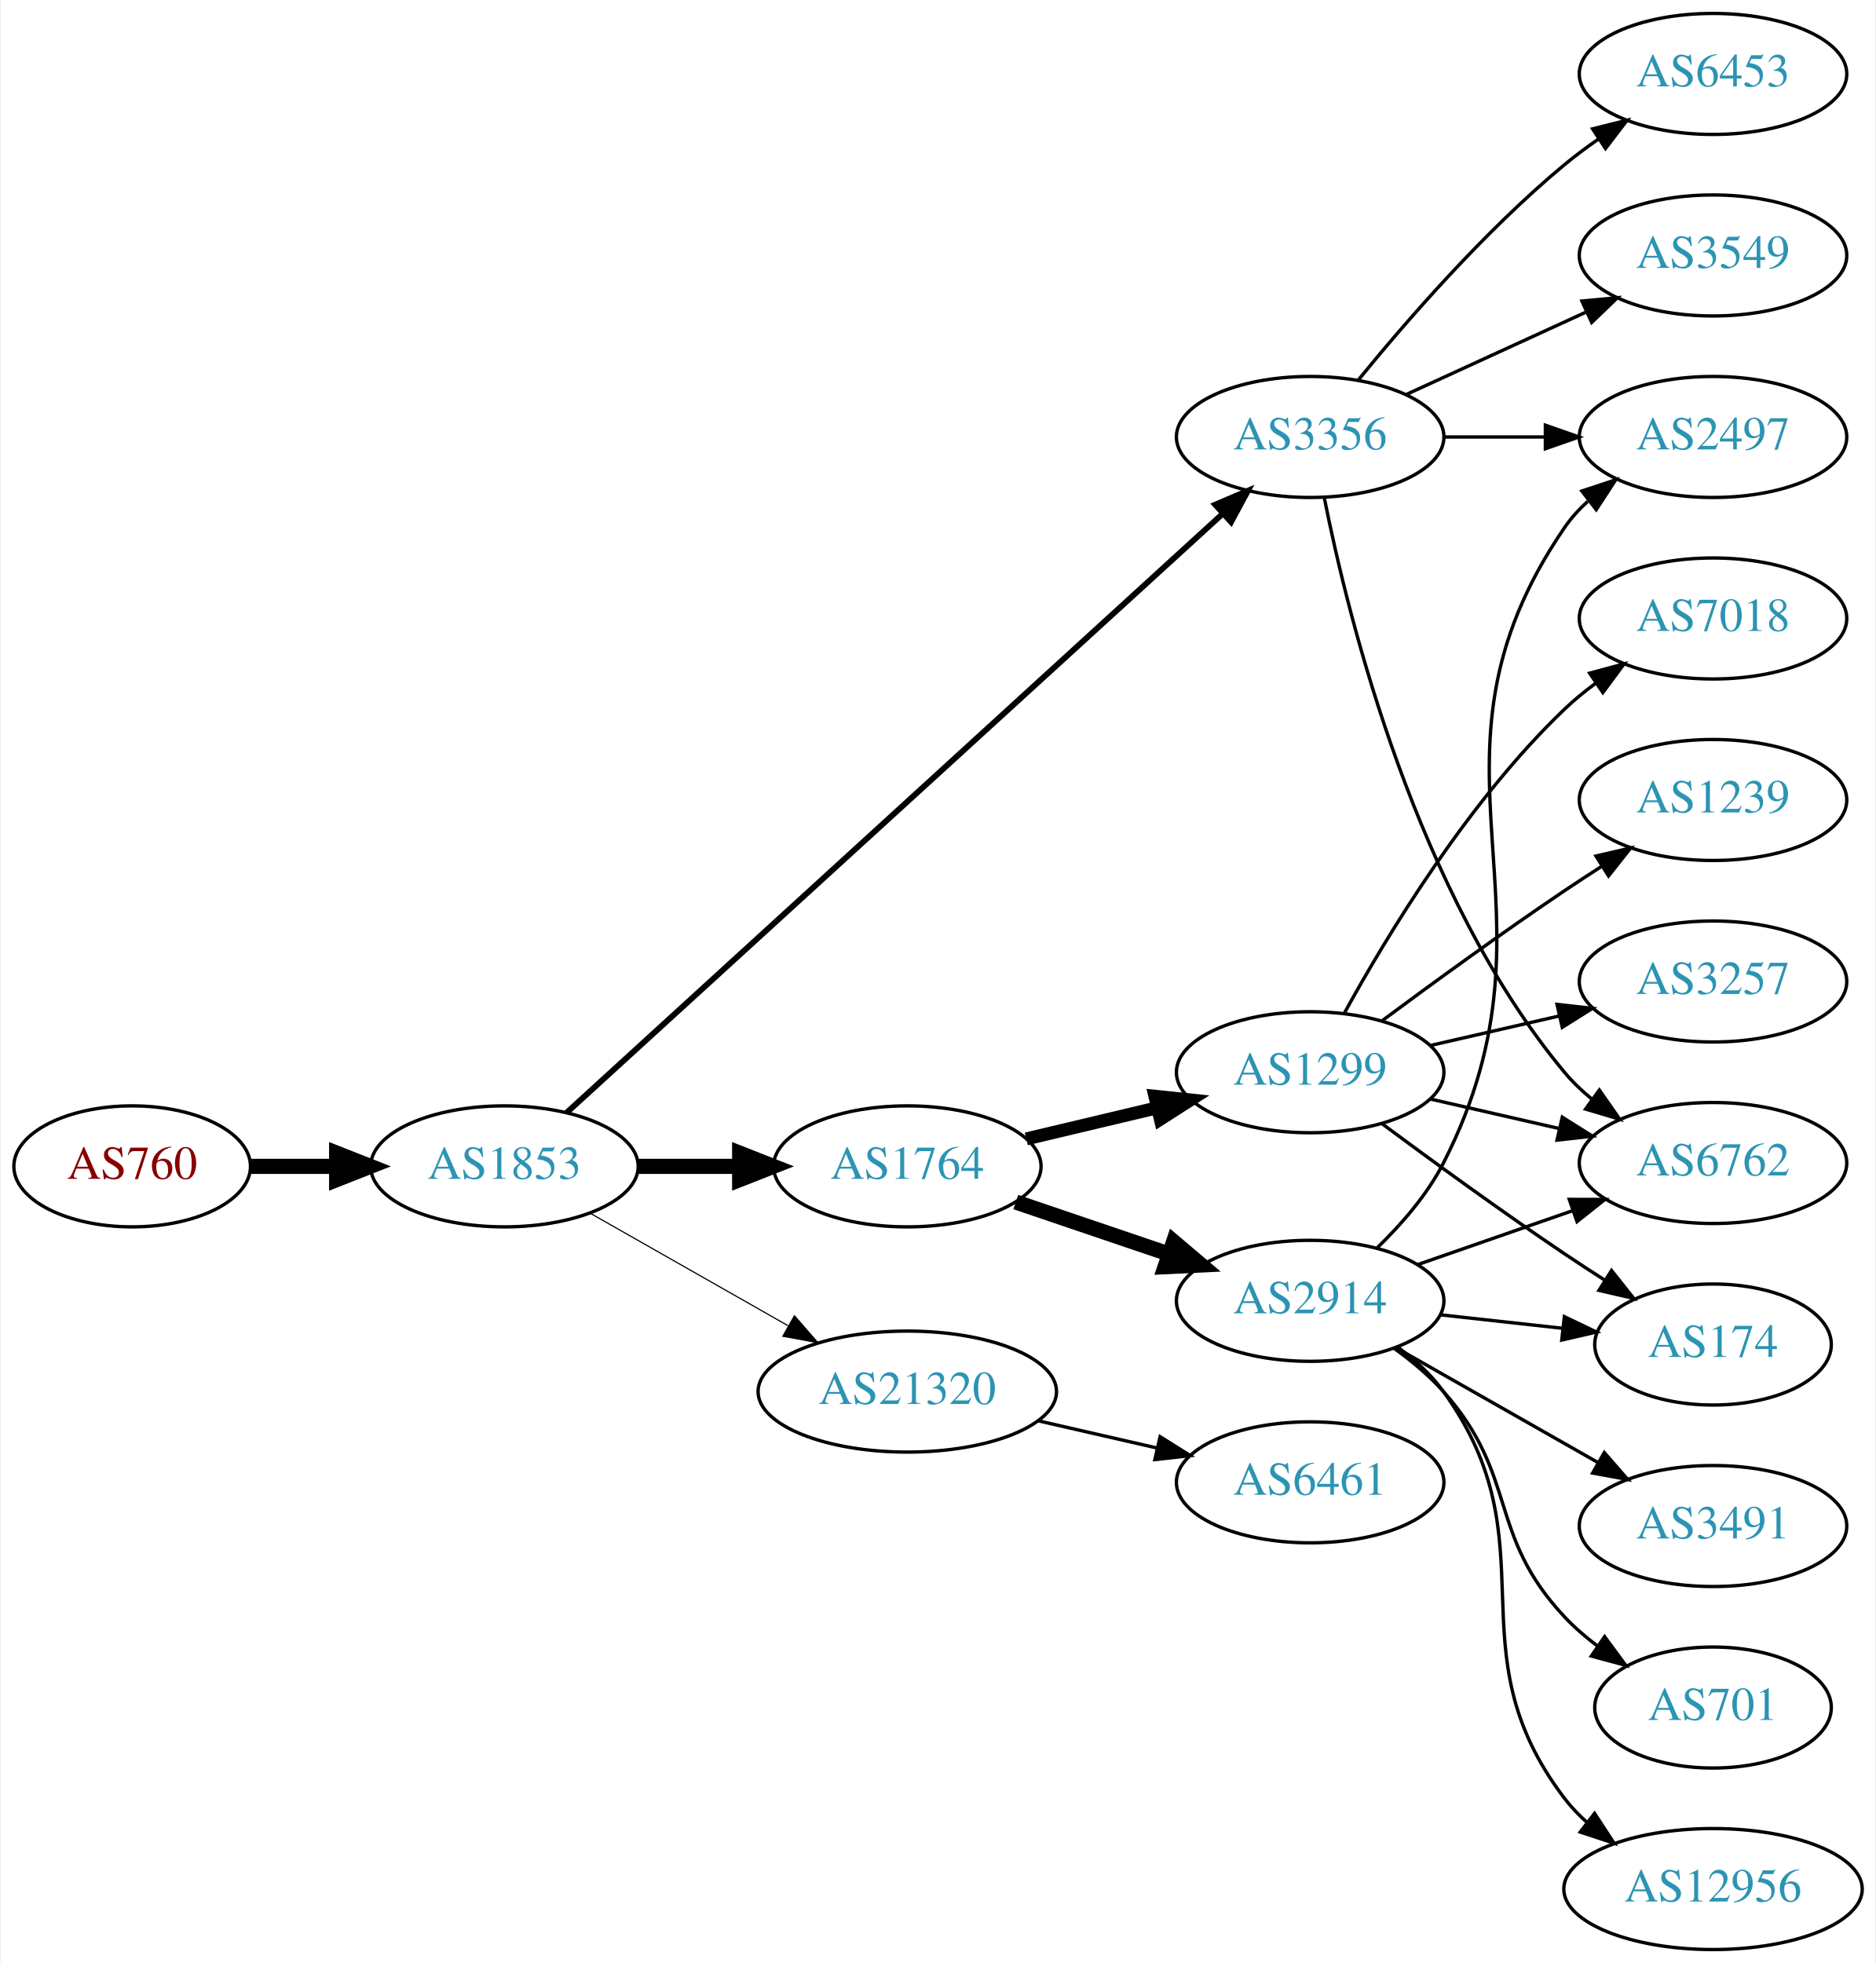
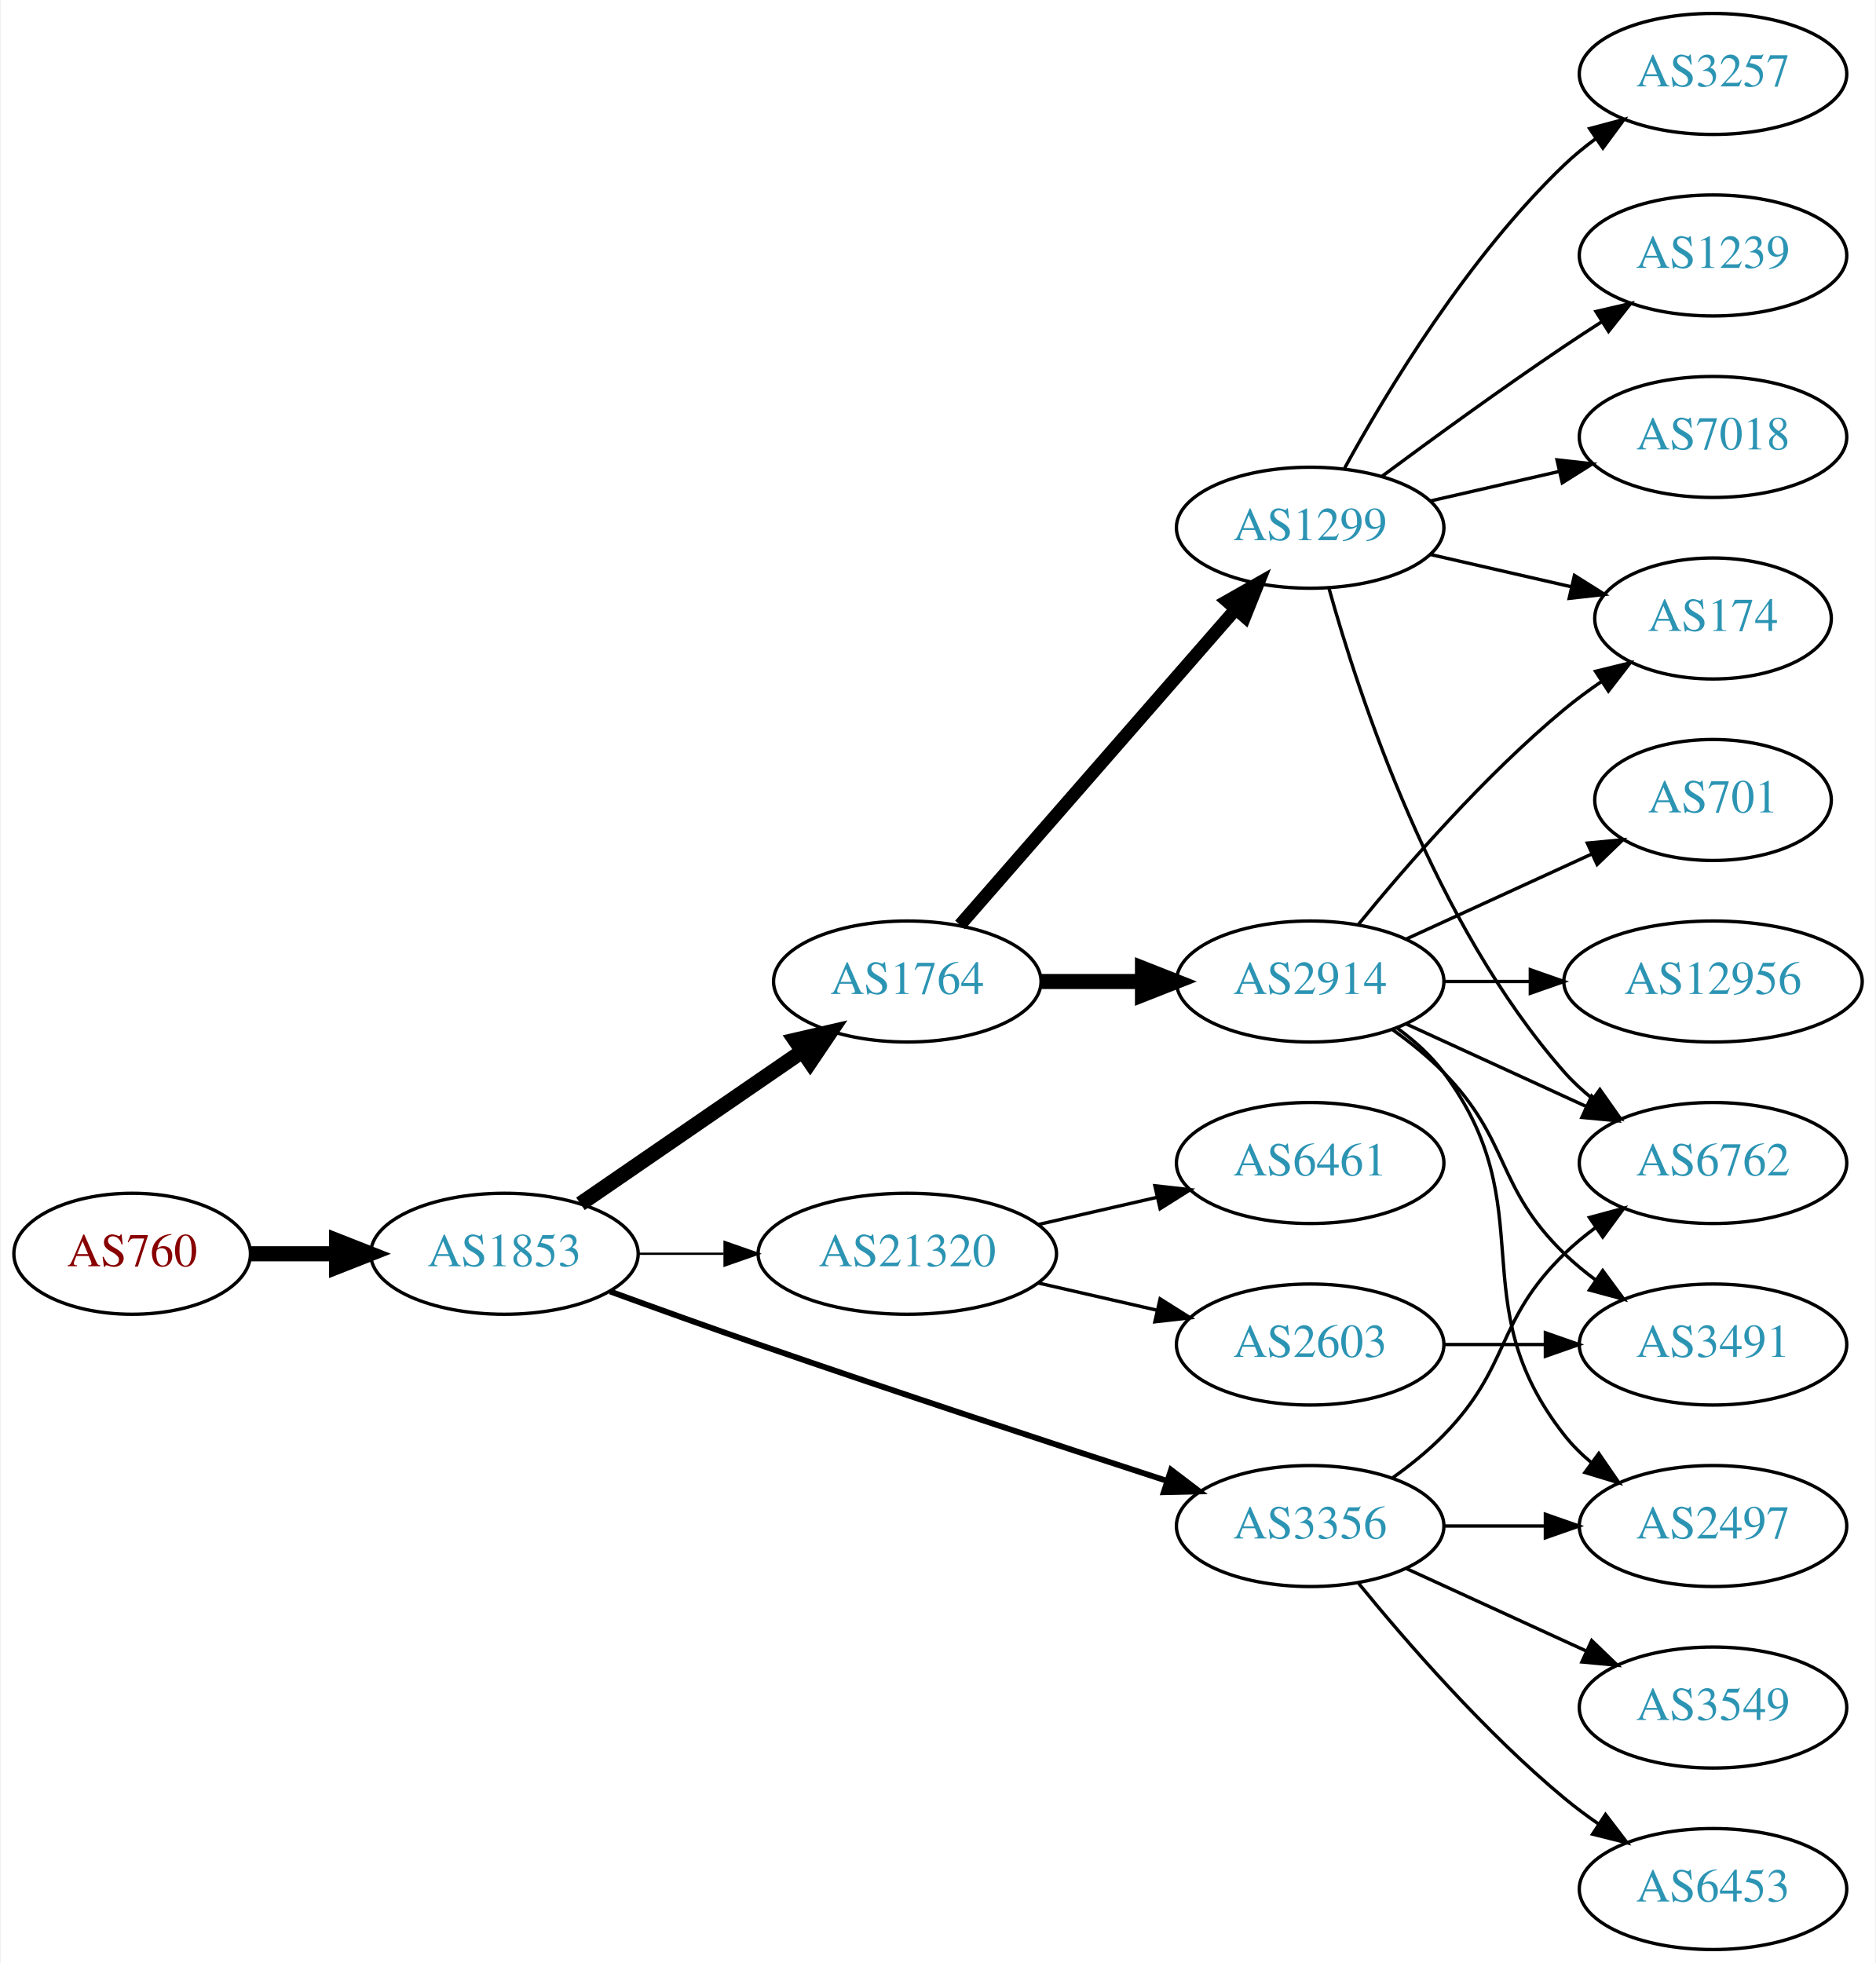
<svg xmlns="http://www.w3.org/2000/svg" xmlns:xlink="http://www.w3.org/1999/xlink" width="558pt" height="584pt" viewBox="0.00 0.00 557.56 584.00">
  <g id="graph0" class="graph" transform="scale(1 1) rotate(0) translate(4 580)">
    <polygon fill="white" stroke="none" points="-4,4 -4,-580 553.564,-580 553.564,4 -4,4" />
    <g id="node1" class="node">
      <g id="a_node1">
        <a xlink:href="/asn/760" xlink:title="AS760 ~ University of Vienna, Austria [AT]">
-           <ellipse fill="#ffffff" stroke="black" cx="35.097" cy="-233" rx="35.194" ry="18" />
-           <text text-anchor="middle" x="35.097" y="-229.3" font-family="Times,serif" font-size="14.00" fill="#880000">AS760</text>
+           <ellipse fill="#ffffff" stroke="black" cx="35.097" cy="-207" rx="35.194" ry="18" />
+           <text text-anchor="middle" x="35.097" y="-203.3" font-family="Times,serif" font-size="14.00" fill="#880000">AS760</text>
        </a>
      </g>
    </g>
    <g id="node2" class="node">
      <g id="a_node2">
        <a xlink:href="/asn/1853" xlink:title="AS1853 ~ ACOnet Backbone [AT]">
-           <ellipse fill="#ffffff" stroke="black" cx="145.84" cy="-233" rx="39.794" ry="18" />
-           <text text-anchor="middle" x="145.84" y="-229.3" font-family="Times,serif" font-size="14.00" fill="#2c94b3">AS1853</text>
+           <ellipse fill="#ffffff" stroke="black" cx="145.84" cy="-207" rx="39.794" ry="18" />
+           <text text-anchor="middle" x="145.84" y="-203.3" font-family="Times,serif" font-size="14.00" fill="#2c94b3">AS1853</text>
        </a>
      </g>
    </g>
    <g id="edge1" class="edge">
-       <path fill="none" stroke="black" stroke-width="4.5" d="M70.206,-233C78.353,-233 87.21,-233 95.881,-233" />
-       <polygon fill="black" stroke="black" stroke-width="4.5" points="95.921,-236.938 105.921,-233 95.921,-229.063 95.921,-236.938" />
+       <path fill="none" stroke="black" stroke-width="4.5" d="M70.206,-207C78.353,-207 87.21,-207 95.881,-207" />
+       <polygon fill="black" stroke="black" stroke-width="4.5" points="95.921,-210.938 105.921,-207 95.921,-203.063 95.921,-210.938" />
    </g>
    <g id="node3" class="node">
      <g id="a_node3">
        <a xlink:href="/asn/1764" xlink:title="AS1764 ~ NEXTLAYER-AS [AT]">
-           <ellipse fill="#ffffff" stroke="black" cx="265.683" cy="-233" rx="39.794" ry="18" />
-           <text text-anchor="middle" x="265.683" y="-229.3" font-family="Times,serif" font-size="14.00" fill="#2c94b3">AS1764</text>
+           <ellipse fill="#ffffff" stroke="black" cx="265.683" cy="-288" rx="39.794" ry="18" />
+           <text text-anchor="middle" x="265.683" y="-284.3" font-family="Times,serif" font-size="14.00" fill="#2c94b3">AS1764</text>
        </a>
      </g>
    </g>
    <g id="edge2" class="edge">
-       <path fill="none" stroke="black" stroke-width="4.5" d="M185.753,-233C195.306,-233 205.656,-233 215.619,-233" />
-       <polygon fill="black" stroke="black" stroke-width="4.5" points="215.811,-236.938 225.811,-233 215.811,-229.063 215.811,-236.938" />
+       <path fill="none" stroke="black" stroke-width="4.5" d="M168.454,-221.857C186.943,-234.565 213.757,-252.995 234.386,-267.175" />
+       <polygon fill="black" stroke="black" stroke-width="4.5" points="232.335,-270.544 242.807,-272.963 236.796,-264.054 232.335,-270.544" />
    </g>
    <g id="node4" class="node">
      <g id="a_node4">
-         <a xlink:href="/asn/3356" xlink:title="AS3356 ~ Level 3 Parent, LLC [US]">
-           <ellipse fill="#ffffff" stroke="black" cx="385.525" cy="-450" rx="39.794" ry="18" />
-           <text text-anchor="middle" x="385.525" y="-446.3" font-family="Times,serif" font-size="14.00" fill="#2c94b3">AS3356</text>
+         <a xlink:href="/asn/21320" xlink:title="AS21320 ~ GEANT Vereniging [EU]">
+           <ellipse fill="#ffffff" stroke="black" cx="265.683" cy="-207" rx="44.393" ry="18" />
+           <text text-anchor="middle" x="265.683" y="-203.3" font-family="Times,serif" font-size="14.00" fill="#2c94b3">AS21320</text>
        </a>
      </g>
    </g>
    <g id="edge3" class="edge">
-       <path fill="none" stroke="black" stroke-width="1.731" d="M164.318,-248.957C205.955,-286.97 311.132,-382.994 359.494,-427.147" />
-       <polygon fill="black" stroke="black" stroke-width="1.731" points="357.277,-429.862 367.022,-434.02 361.997,-424.693 357.277,-429.862" />
+       <path fill="none" stroke="black" stroke-width="0.692" d="M185.753,-207C193.855,-207 202.531,-207 211.057,-207" />
+       <polygon fill="black" stroke="black" stroke-width="0.692" points="211.335,-210.5 221.335,-207 211.335,-203.5 211.335,-210.5" />
    </g>
    <g id="node5" class="node">
      <g id="a_node5">
-         <a xlink:href="/asn/21320" xlink:title="AS21320 ~ GEANT Vereniging [EU]">
-           <ellipse fill="#ffffff" stroke="black" cx="265.683" cy="-166" rx="44.393" ry="18" />
-           <text text-anchor="middle" x="265.683" y="-162.3" font-family="Times,serif" font-size="14.00" fill="#2c94b3">AS21320</text>
+         <a xlink:href="/asn/3356" xlink:title="AS3356 ~ Level 3 Parent, LLC [US]">
+           <ellipse fill="#ffffff" stroke="black" cx="385.525" cy="-126" rx="39.794" ry="18" />
+           <text text-anchor="middle" x="385.525" y="-122.3" font-family="Times,serif" font-size="14.00" fill="#2c94b3">AS3356</text>
        </a>
      </g>
    </g>
    <g id="edge4" class="edge">
-       <path fill="none" stroke="black" stroke-width="0.346" d="M171.257,-219.118C188.29,-209.433 211.263,-196.372 230.166,-185.625" />
-       <polygon fill="black" stroke="black" stroke-width="0.346" points="232.111,-188.545 239.074,-180.56 228.651,-182.46 232.111,-188.545" />
+       <path fill="none" stroke="black" stroke-width="1.731" d="M177.281,-195.777C190.791,-190.851 206.902,-185.052 221.487,-180 262.596,-165.76 309.806,-150.211 342.809,-139.471" />
+       <polygon fill="black" stroke="black" stroke-width="1.731" points="344.144,-142.717 352.573,-136.299 341.981,-136.06 344.144,-142.717" />
    </g>
    <g id="node6" class="node">
      <g id="a_node6">
-         <a xlink:href="/asn/2914" xlink:title="AS2914 ~ NTT America, Inc. [US]">
-           <ellipse fill="#ffffff" stroke="black" cx="385.525" cy="-193" rx="39.794" ry="18" />
-           <text text-anchor="middle" x="385.525" y="-189.3" font-family="Times,serif" font-size="14.00" fill="#2c94b3">AS2914</text>
+         <a xlink:href="/asn/1299" xlink:title="AS1299 ~ Telia Carrier [EU]">
+           <ellipse fill="#ffffff" stroke="black" cx="385.525" cy="-423" rx="39.794" ry="18" />
+           <text text-anchor="middle" x="385.525" y="-419.3" font-family="Times,serif" font-size="14.00" fill="#2c94b3">AS1299</text>
        </a>
      </g>
    </g>
    <g id="edge5" class="edge">
-       <path fill="none" stroke="black" stroke-width="4.5" d="M297.953,-222.386C311.937,-217.639 328.607,-211.981 343.569,-206.902" />
-       <polygon fill="black" stroke="black" stroke-width="4.5" points="344.905,-210.607 353.109,-203.664 342.374,-203.15 344.905,-210.607" />
+       <path fill="none" stroke="black" stroke-width="3.857" d="M281.369,-304.825C301.946,-328.397 339.484,-371.4 363.156,-398.52" />
+       <polygon fill="black" stroke="black" stroke-width="3.857" points="360.811,-401.155 370.024,-406.387 366.085,-396.552 360.811,-401.155" />
    </g>
    <g id="node7" class="node">
      <g id="a_node7">
-         <a xlink:href="/asn/1299" xlink:title="AS1299 ~ Telia Carrier [EU]">
-           <ellipse fill="#ffffff" stroke="black" cx="385.525" cy="-261" rx="39.794" ry="18" />
-           <text text-anchor="middle" x="385.525" y="-257.3" font-family="Times,serif" font-size="14.00" fill="#2c94b3">AS1299</text>
+         <a xlink:href="/asn/2914" xlink:title="AS2914 ~ NTT America, Inc. [US]">
+           <ellipse fill="#ffffff" stroke="black" cx="385.525" cy="-288" rx="39.794" ry="18" />
+           <text text-anchor="middle" x="385.525" y="-284.3" font-family="Times,serif" font-size="14.00" fill="#2c94b3">AS2914</text>
        </a>
      </g>
    </g>
    <g id="edge6" class="edge">
-       <path fill="none" stroke="black" stroke-width="3.857" d="M301.085,-241.174C313.199,-244.053 326.997,-247.331 339.836,-250.382" />
-       <polygon fill="black" stroke="black" stroke-width="3.857" points="339.339,-253.861 349.877,-252.767 340.957,-247.05 339.339,-253.861" />
+       <path fill="none" stroke="black" stroke-width="4.5" d="M305.595,-288C315.149,-288 325.498,-288 335.461,-288" />
+       <polygon fill="black" stroke="black" stroke-width="4.5" points="335.654,-291.938 345.654,-288 335.654,-284.063 335.654,-291.938" />
    </g>
    <g id="node8" class="node">
      <g id="a_node8">
+         <a xlink:href="/asn/2603" xlink:title="AS2603 ~ NORDUnet [NO]">
+           <ellipse fill="#ffffff" stroke="black" cx="385.525" cy="-180" rx="39.794" ry="18" />
+           <text text-anchor="middle" x="385.525" y="-176.3" font-family="Times,serif" font-size="14.00" fill="#2c94b3">AS2603</text>
+         </a>
+       </g>
+     </g>
+     <g id="edge7" class="edge">
+       <path fill="none" stroke="black" d="M304.618,-198.308C315.858,-195.733 328.271,-192.889 339.894,-190.226" />
+       <polygon fill="black" stroke="black" points="340.89,-193.588 349.856,-187.943 339.327,-186.765 340.89,-193.588" />
+     </g>
+     <g id="node9" class="node">
+       <g id="a_node9">
+         <a xlink:href="/asn/6461" xlink:title="AS6461 ~ Zayo Bandwidth [US]">
+           <ellipse fill="#ffffff" stroke="black" cx="385.525" cy="-234" rx="39.794" ry="18" />
+           <text text-anchor="middle" x="385.525" y="-230.3" font-family="Times,serif" font-size="14.00" fill="#2c94b3">AS6461</text>
+         </a>
+       </g>
+     </g>
+     <g id="edge8" class="edge">
+       <path fill="none" stroke="black" d="M304.618,-215.692C315.858,-218.267 328.271,-221.111 339.894,-223.774" />
+       <polygon fill="black" stroke="black" points="339.327,-227.235 349.856,-226.057 340.89,-220.412 339.327,-227.235" />
+     </g>
+     <g id="node14" class="node">
+       <g id="a_node14">
        <a xlink:href="/asn/6762" xlink:title="AS6762 ~ TELECOM ITALIA SPARKLE S.p.A. [IT]">
          <ellipse fill="#ffffff" stroke="black" cx="505.368" cy="-234" rx="39.794" ry="18" />
          <text text-anchor="middle" x="505.368" y="-230.3" font-family="Times,serif" font-size="14.00" fill="#2c94b3">AS6762</text>
        </a>
      </g>
    </g>
-     <g id="edge19" class="edge">
-       <path fill="none" stroke="black" d="M389.724,-431.927C396.887,-395.859 417.162,-313.875 461.172,-261 463.576,-258.111 466.373,-255.437 469.365,-252.987" />
-       <polygon fill="black" stroke="black" points="471.555,-255.723 477.608,-247.027 467.454,-250.05 471.555,-255.723" />
+     <g id="edge15" class="edge">
+       <path fill="none" stroke="black" d="M410.119,-140.389C415.375,-144.148 420.707,-148.437 425.172,-153 445.344,-173.617 440.479,-186.906 461.172,-207 464.017,-209.763 467.191,-212.386 470.491,-214.834" />
+       <polygon fill="black" stroke="black" points="468.607,-217.786 478.839,-220.538 472.556,-212.006 468.607,-217.786" />
+     </g>
+     <g id="node16" class="node">
+       <g id="a_node16">
+         <a xlink:href="/asn/6453" xlink:title="AS6453 ~ TATA COMMUNICATIONS (AMERICA) INC [US]">
+           <ellipse fill="#ffffff" stroke="black" cx="505.368" cy="-18" rx="39.794" ry="18" />
+           <text text-anchor="middle" x="505.368" y="-14.3" font-family="Times,serif" font-size="14.00" fill="#2c94b3">AS6453</text>
+         </a>
+       </g>
+     </g>
+     <g id="edge16" class="edge">
+       <path fill="none" stroke="black" d="M399.944,-108.935C414.059,-91.625 437.474,-64.655 461.172,-45 464.388,-42.332 467.889,-39.73 471.459,-37.259" />
+       <polygon fill="black" stroke="black" points="473.383,-40.183 479.816,-31.764 469.537,-34.334 473.383,-40.183" />
+     </g>
+     <g id="node17" class="node">
+       <g id="a_node17">
+         <a xlink:href="/asn/2497" xlink:title="AS2497 ~ Internet Initiative Japan Inc. [JP]">
+           <ellipse fill="#ffffff" stroke="black" cx="505.368" cy="-126" rx="39.794" ry="18" />
+           <text text-anchor="middle" x="505.368" y="-122.3" font-family="Times,serif" font-size="14.00" fill="#2c94b3">AS2497</text>
+         </a>
+       </g>
+     </g>
+     <g id="edge17" class="edge">
+       <path fill="none" stroke="black" d="M425.438,-126C434.991,-126 445.341,-126 455.304,-126" />
+       <polygon fill="black" stroke="black" points="455.496,-129.5 465.496,-126 455.496,-122.5 455.496,-129.5" />
+     </g>
+     <g id="node18" class="node">
+       <g id="a_node18">
+         <a xlink:href="/asn/3549" xlink:title="AS3549 ~ Level 3 Parent, LLC [US]">
+           <ellipse fill="#ffffff" stroke="black" cx="505.368" cy="-72" rx="39.794" ry="18" />
+           <text text-anchor="middle" x="505.368" y="-68.3" font-family="Times,serif" font-size="14.00" fill="#2c94b3">AS3549</text>
+         </a>
+       </g>
+     </g>
+     <g id="edge18" class="edge">
+       <path fill="none" stroke="black" d="M414.154,-113.339C430.111,-106.027 450.382,-96.739 467.664,-88.819" />
+       <polygon fill="black" stroke="black" points="469.279,-91.929 476.912,-84.581 466.363,-85.565 469.279,-91.929" />
+     </g>
+     <g id="node11" class="node">
+       <g id="a_node11">
+         <a xlink:href="/asn/174" xlink:title="AS174 ~ Cogent Communications [US]">
+           <ellipse fill="#ffffff" stroke="black" cx="505.368" cy="-396" rx="35.194" ry="18" />
+           <text text-anchor="middle" x="505.368" y="-392.3" font-family="Times,serif" font-size="14.00" fill="#2c94b3">AS174</text>
+         </a>
+       </g>
+     </g>
+     <g id="edge10" class="edge">
+       <path fill="none" stroke="black" d="M421.245,-415.045C434.337,-412.045 449.359,-408.604 463,-405.478" />
+       <polygon fill="black" stroke="black" points="464.142,-408.807 473.107,-403.162 462.578,-401.984 464.142,-408.807" />
    </g>
    <g id="node12" class="node">
      <g id="a_node12">
-         <a xlink:href="/asn/2497" xlink:title="AS2497 ~ Internet Initiative Japan Inc. [JP]">
+         <a xlink:href="/asn/7018" xlink:title="AS7018 ~ AT&amp;T Services, Inc. [US]">
          <ellipse fill="#ffffff" stroke="black" cx="505.368" cy="-450" rx="39.794" ry="18" />
-           <text text-anchor="middle" x="505.368" y="-446.3" font-family="Times,serif" font-size="14.00" fill="#2c94b3">AS2497</text>
-         </a>
-       </g>
-     </g>
-     <g id="edge21" class="edge">
-       <path fill="none" stroke="black" d="M425.438,-450C434.991,-450 445.341,-450 455.304,-450" />
-       <polygon fill="black" stroke="black" points="455.496,-453.5 465.496,-450 455.496,-446.5 455.496,-453.5" />
-     </g>
-     <g id="node17" class="node">
-       <g id="a_node17">
-         <a xlink:href="/asn/3549" xlink:title="AS3549 ~ Level 3 Parent, LLC [US]">
+           <text text-anchor="middle" x="505.368" y="-446.3" font-family="Times,serif" font-size="14.00" fill="#2c94b3">AS7018</text>
+         </a>
+       </g>
+     </g>
+     <g id="edge11" class="edge">
+       <path fill="none" stroke="black" d="M421.245,-430.955C433.245,-433.704 446.865,-436.825 459.558,-439.733" />
+       <polygon fill="black" stroke="black" points="458.96,-443.187 469.49,-442.009 460.524,-436.364 458.96,-443.187" />
+     </g>
+     <g id="node13" class="node">
+       <g id="a_node13">
+         <a xlink:href="/asn/3257" xlink:title="AS3257 ~ GTT [DE]">
+           <ellipse fill="#ffffff" stroke="black" cx="505.368" cy="-558" rx="39.794" ry="18" />
+           <text text-anchor="middle" x="505.368" y="-554.3" font-family="Times,serif" font-size="14.00" fill="#2c94b3">AS3257</text>
+         </a>
+       </g>
+     </g>
+     <g id="edge12" class="edge">
+       <path fill="none" stroke="black" d="M395.767,-440.713C408.312,-463.561 432.489,-503.611 461.172,-531 464.04,-533.739 467.229,-536.347 470.538,-538.785" />
+       <polygon fill="black" stroke="black" points="468.662,-541.742 478.897,-544.477 472.601,-535.956 468.662,-541.742" />
+     </g>
+     <g id="edge13" class="edge">
+       <path fill="none" stroke="black" d="M391.098,-405.054C400.004,-373.005 422.288,-305.158 461.172,-261 463.656,-258.179 466.506,-255.551 469.531,-253.129" />
+       <polygon fill="black" stroke="black" points="471.717,-255.869 477.82,-247.209 467.648,-250.172 471.717,-255.869" />
+     </g>
+     <g id="node15" class="node">
+       <g id="a_node15">
+         <a xlink:href="/asn/1239" xlink:title="AS1239 ~ Sprint [US]">
          <ellipse fill="#ffffff" stroke="black" cx="505.368" cy="-504" rx="39.794" ry="18" />
-           <text text-anchor="middle" x="505.368" y="-500.3" font-family="Times,serif" font-size="14.00" fill="#2c94b3">AS3549</text>
-         </a>
-       </g>
-     </g>
-     <g id="edge18" class="edge">
-       <path fill="none" stroke="black" d="M414.154,-462.661C430.111,-469.973 450.382,-479.261 467.664,-487.181" />
-       <polygon fill="black" stroke="black" points="466.363,-490.435 476.912,-491.419 469.279,-484.071 466.363,-490.435" />
-     </g>
-     <g id="node18" class="node">
-       <g id="a_node18">
-         <a xlink:href="/asn/6453" xlink:title="AS6453 ~ TATA COMMUNICATIONS (AMERICA) INC [US]">
-           <ellipse fill="#ffffff" stroke="black" cx="505.368" cy="-558" rx="39.794" ry="18" />
-           <text text-anchor="middle" x="505.368" y="-554.3" font-family="Times,serif" font-size="14.00" fill="#2c94b3">AS6453</text>
-         </a>
-       </g>
-     </g>
-     <g id="edge20" class="edge">
-       <path fill="none" stroke="black" d="M399.944,-467.065C414.059,-484.375 437.474,-511.345 461.172,-531 464.388,-533.668 467.889,-536.27 471.459,-538.741" />
-       <polygon fill="black" stroke="black" points="469.537,-541.666 479.816,-544.236 473.383,-535.817 469.537,-541.666" />
-     </g>
-     <g id="node19" class="node">
-       <g id="a_node19">
-         <a xlink:href="/asn/6461" xlink:title="AS6461 ~ Zayo Bandwidth [US]">
-           <ellipse fill="#ffffff" stroke="black" cx="385.525" cy="-139" rx="39.794" ry="18" />
-           <text text-anchor="middle" x="385.525" y="-135.3" font-family="Times,serif" font-size="14.00" fill="#2c94b3">AS6461</text>
-         </a>
-       </g>
-     </g>
-     <g id="edge22" class="edge">
-       <path fill="none" stroke="black" d="M304.618,-157.308C315.858,-154.733 328.271,-151.889 339.894,-149.226" />
-       <polygon fill="black" stroke="black" points="340.89,-152.588 349.856,-146.943 339.327,-145.765 340.89,-152.588" />
-     </g>
-     <g id="edge7" class="edge">
-       <path fill="none" stroke="black" d="M417.487,-203.772C431.584,-208.677 448.46,-214.548 463.574,-219.807" />
-       <polygon fill="black" stroke="black" points="462.609,-223.177 473.204,-223.157 464.909,-216.566 462.609,-223.177" />
-     </g>
-     <g id="node9" class="node">
-       <g id="a_node9">
-         <a xlink:href="/asn/174" xlink:title="AS174 ~ Cogent Communications [US]">
-           <ellipse fill="#ffffff" stroke="black" cx="505.368" cy="-180" rx="35.194" ry="18" />
-           <text text-anchor="middle" x="505.368" y="-176.3" font-family="Times,serif" font-size="14.00" fill="#2c94b3">AS174</text>
-         </a>
-       </g>
-     </g>
-     <g id="edge8" class="edge">
-       <path fill="none" stroke="black" d="M424.135,-188.851C435.701,-187.575 448.533,-186.16 460.481,-184.841" />
-       <polygon fill="black" stroke="black" points="461.143,-188.29 470.699,-183.714 460.375,-181.332 461.143,-188.29" />
+           <text text-anchor="middle" x="505.368" y="-500.3" font-family="Times,serif" font-size="14.00" fill="#2c94b3">AS1239</text>
+         </a>
+       </g>
+     </g>
+     <g id="edge14" class="edge">
+       <path fill="none" stroke="black" d="M406.856,-438.277C421.718,-449.304 442.463,-464.407 461.172,-477 464.721,-479.389 468.471,-481.839 472.22,-484.242" />
+       <polygon fill="black" stroke="black" points="470.546,-487.325 480.868,-489.712 474.288,-481.409 470.546,-487.325" />
    </g>
    <g id="node10" class="node">
      <g id="a_node10">
        <a xlink:href="/asn/3491" xlink:title="AS3491 ~ PCCW Global, Inc. [US]">
-           <ellipse fill="#ffffff" stroke="black" cx="505.368" cy="-126" rx="39.794" ry="18" />
-           <text text-anchor="middle" x="505.368" y="-122.3" font-family="Times,serif" font-size="14.00" fill="#2c94b3">AS3491</text>
-         </a>
-       </g>
+           <ellipse fill="#ffffff" stroke="black" cx="505.368" cy="-180" rx="39.794" ry="18" />
+           <text text-anchor="middle" x="505.368" y="-176.3" font-family="Times,serif" font-size="14.00" fill="#2c94b3">AS3491</text>
+         </a>
+       </g>
+     </g>
+     <g id="edge24" class="edge">
+       <path fill="none" stroke="black" d="M410.119,-273.611C415.375,-269.852 420.707,-265.563 425.172,-261 445.344,-240.383 440.479,-227.094 461.172,-207 464.017,-204.237 467.191,-201.614 470.491,-199.166" />
+       <polygon fill="black" stroke="black" points="472.556,-201.994 478.839,-193.462 468.607,-196.214 472.556,-201.994" />
+     </g>
+     <g id="edge19" class="edge">
+       <path fill="none" stroke="black" d="M399.944,-305.065C414.059,-322.375 437.474,-349.345 461.172,-369 464.635,-371.872 468.428,-374.669 472.282,-377.308" />
+       <polygon fill="black" stroke="black" points="470.425,-380.275 480.715,-382.797 474.243,-374.408 470.425,-380.275" />
+     </g>
+     <g id="edge20" class="edge">
+       <path fill="none" stroke="black" d="M414.154,-275.339C430.111,-268.027 450.382,-258.739 467.664,-250.819" />
+       <polygon fill="black" stroke="black" points="469.279,-253.929 476.912,-246.581 466.363,-247.565 469.279,-253.929" />
+     </g>
+     <g id="edge23" class="edge">
+       <path fill="none" stroke="black" d="M411.456,-274.118C416.532,-270.389 421.45,-265.984 425.172,-261 455.443,-220.458 429.873,-192.754 461.172,-153 463.497,-150.047 466.241,-147.33 469.2,-144.853" />
+       <polygon fill="black" stroke="black" points="471.392,-147.585 477.396,-138.855 467.259,-141.936 471.392,-147.585" />
+     </g>
+     <g id="node19" class="node">
+       <g id="a_node19">
+         <a xlink:href="/asn/701" xlink:title="AS701 ~ UUNET [US]">
+           <ellipse fill="#ffffff" stroke="black" cx="505.368" cy="-342" rx="35.194" ry="18" />
+           <text text-anchor="middle" x="505.368" y="-338.3" font-family="Times,serif" font-size="14.00" fill="#2c94b3">AS701</text>
+         </a>
+       </g>
+     </g>
+     <g id="edge21" class="edge">
+       <path fill="none" stroke="black" d="M414.154,-300.661C430.57,-308.183 451.552,-317.798 469.149,-325.861" />
+       <polygon fill="black" stroke="black" points="467.977,-329.174 478.526,-330.158 470.893,-322.811 467.977,-329.174" />
+     </g>
+     <g id="node20" class="node">
+       <g id="a_node20">
+         <a xlink:href="/asn/12956" xlink:title="AS12956 ~ TELXIUS [ES]">
+           <ellipse fill="#ffffff" stroke="black" cx="505.368" cy="-288" rx="44.393" ry="18" />
+           <text text-anchor="middle" x="505.368" y="-284.3" font-family="Times,serif" font-size="14.00" fill="#2c94b3">AS12956</text>
+         </a>
+       </g>
+     </g>
+     <g id="edge22" class="edge">
+       <path fill="none" stroke="black" d="M425.438,-288C433.541,-288 442.216,-288 450.742,-288" />
+       <polygon fill="black" stroke="black" points="451.02,-291.5 461.02,-288 451.02,-284.5 451.02,-291.5" />
    </g>
    <g id="edge9" class="edge">
-       <path fill="none" stroke="black" d="M410.942,-179.118C428.402,-169.191 452.103,-155.716 471.263,-144.822" />
-       <polygon fill="black" stroke="black" points="473.019,-147.85 479.982,-139.865 469.559,-141.765 473.019,-147.85" />
-     </g>
-     <g id="node11" class="node">
-       <g id="a_node11">
-         <a xlink:href="/asn/701" xlink:title="AS701 ~ UUNET [US]">
-           <ellipse fill="#ffffff" stroke="black" cx="505.368" cy="-72" rx="35.194" ry="18" />
-           <text text-anchor="middle" x="505.368" y="-68.3" font-family="Times,serif" font-size="14.00" fill="#2c94b3">AS701</text>
-         </a>
-       </g>
-     </g>
-     <g id="edge10" class="edge">
-       <path fill="none" stroke="black" d="M410.441,-178.91C415.684,-175.14 420.929,-170.77 425.172,-166 447.64,-140.743 438.065,-123.674 461.172,-99 464.096,-95.877 467.458,-92.971 470.987,-90.31" />
-       <polygon fill="black" stroke="black" points="473.117,-93.094 479.399,-84.562 469.168,-87.314 473.117,-93.094" />
-     </g>
-     <g id="edge11" class="edge">
-       <path fill="none" stroke="black" d="M405.524,-208.831C412.739,-215.824 420.368,-224.591 425.172,-234 464.054,-310.159 412.876,-352.434 461.172,-423 463.12,-425.846 465.477,-428.452 468.073,-430.824" />
-       <polygon fill="black" stroke="black" points="466.352,-433.917 476.409,-437.249 470.625,-428.372 466.352,-433.917" />
-     </g>
-     <g id="node13" class="node">
-       <g id="a_node13">
-         <a xlink:href="/asn/12956" xlink:title="AS12956 ~ TELXIUS [ES]">
-           <ellipse fill="#ffffff" stroke="black" cx="505.368" cy="-18" rx="44.393" ry="18" />
-           <text text-anchor="middle" x="505.368" y="-14.3" font-family="Times,serif" font-size="14.00" fill="#2c94b3">AS12956</text>
-         </a>
-       </g>
-     </g>
-     <g id="edge12" class="edge">
-       <path fill="none" stroke="black" d="M411.577,-179.207C416.647,-175.473 421.532,-171.044 425.172,-166 458.004,-120.502 427.187,-89.644 461.172,-45 463.154,-42.396 465.465,-39.981 467.97,-37.755" />
-       <polygon fill="black" stroke="black" points="470.129,-40.51 475.924,-31.64 465.863,-34.96 470.129,-40.51" />
-     </g>
-     <g id="edge15" class="edge">
-       <path fill="none" stroke="black" d="M421.245,-253.045C433.245,-250.296 446.865,-247.175 459.558,-244.267" />
-       <polygon fill="black" stroke="black" points="460.524,-247.636 469.49,-241.991 458.96,-240.813 460.524,-247.636" />
-     </g>
-     <g id="edge17" class="edge">
-       <path fill="none" stroke="black" d="M406.856,-245.723C421.718,-234.696 442.463,-219.593 461.172,-207 464.989,-204.431 469.039,-201.79 473.07,-199.214" />
-       <polygon fill="black" stroke="black" points="475.174,-202.025 481.764,-193.729 471.439,-196.105 475.174,-202.025" />
-     </g>
-     <g id="node14" class="node">
-       <g id="a_node14">
-         <a xlink:href="/asn/3257" xlink:title="AS3257 ~ GTT [DE]">
-           <ellipse fill="#ffffff" stroke="black" cx="505.368" cy="-288" rx="39.794" ry="18" />
-           <text text-anchor="middle" x="505.368" y="-284.3" font-family="Times,serif" font-size="14.00" fill="#2c94b3">AS3257</text>
-         </a>
-       </g>
-     </g>
-     <g id="edge13" class="edge">
-       <path fill="none" stroke="black" d="M421.245,-268.955C433.245,-271.704 446.865,-274.825 459.558,-277.733" />
-       <polygon fill="black" stroke="black" points="458.96,-281.187 469.49,-280.009 460.524,-274.364 458.96,-281.187" />
-     </g>
-     <g id="node15" class="node">
-       <g id="a_node15">
-         <a xlink:href="/asn/7018" xlink:title="AS7018 ~ AT&amp;T Services, Inc. [US]">
-           <ellipse fill="#ffffff" stroke="black" cx="505.368" cy="-396" rx="39.794" ry="18" />
-           <text text-anchor="middle" x="505.368" y="-392.3" font-family="Times,serif" font-size="14.00" fill="#2c94b3">AS7018</text>
-         </a>
-       </g>
-     </g>
-     <g id="edge14" class="edge">
-       <path fill="none" stroke="black" d="M395.767,-278.713C408.312,-301.561 432.489,-341.611 461.172,-369 464.04,-371.739 467.229,-374.347 470.538,-376.785" />
-       <polygon fill="black" stroke="black" points="468.662,-379.742 478.897,-382.477 472.601,-373.956 468.662,-379.742" />
-     </g>
-     <g id="node16" class="node">
-       <g id="a_node16">
-         <a xlink:href="/asn/1239" xlink:title="AS1239 ~ Sprint [US]">
-           <ellipse fill="#ffffff" stroke="black" cx="505.368" cy="-342" rx="39.794" ry="18" />
-           <text text-anchor="middle" x="505.368" y="-338.3" font-family="Times,serif" font-size="14.00" fill="#2c94b3">AS1239</text>
-         </a>
-       </g>
-     </g>
-     <g id="edge16" class="edge">
-       <path fill="none" stroke="black" d="M406.856,-276.277C421.718,-287.304 442.463,-302.407 461.172,-315 464.721,-317.389 468.471,-319.839 472.22,-322.242" />
-       <polygon fill="black" stroke="black" points="470.546,-325.325 480.868,-327.712 474.288,-319.409 470.546,-325.325" />
+       <path fill="none" stroke="black" d="M425.438,-180C434.991,-180 445.341,-180 455.304,-180" />
+       <polygon fill="black" stroke="black" points="455.496,-183.5 465.496,-180 455.496,-176.5 455.496,-183.5" />
    </g>
  </g>
</svg>
